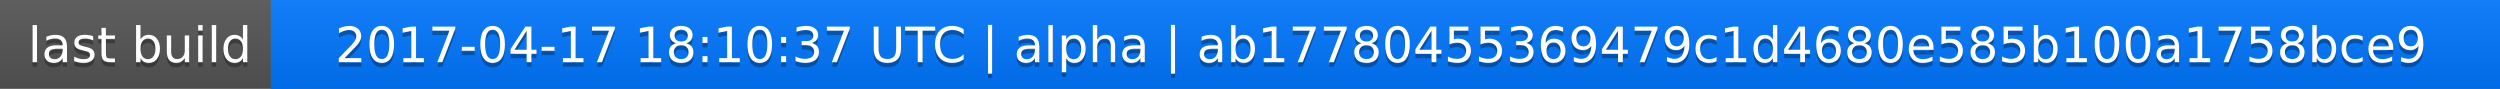
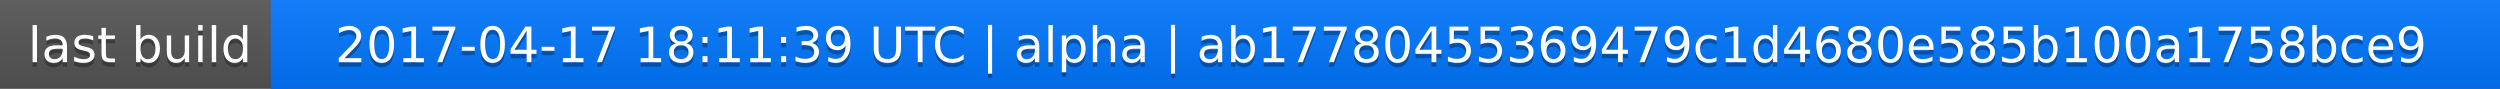
<svg xmlns="http://www.w3.org/2000/svg" width="563" height="20">
  <linearGradient id="a" x2="0" y2="100%">
    <stop offset="0" stop-color="#bbb" stop-opacity=".1" />
    <stop offset="1" stop-opacity=".1" />
  </linearGradient>
  <rect rx="0" width="563" height="20" fill="#555" />
  <rect rx="0" x="61" width="502" height="20" fill="#07f" />
  <path fill="#07f" d="M61 0h4v20h-4z" />
  <rect rx="0" width="563" height="20" fill="url(#a)" />
  <g fill="#fff" text-anchor="middle" font-family="DejaVu Sans,Verdana,Geneva,sans-serif" font-size="11">
    <text x="31.5" y="15" fill="#010101" fill-opacity=".3">last build</text>
    <text x="31.5" y="14">last build</text>
-     <text x="311" y="15" fill="#010101" fill-opacity=".3">2017-04-17 18:10:37 UTC | alpha | ab17780455369479c1d4680e585b100a1758bce9</text>
-     <text x="311" y="14">2017-04-17 18:10:37 UTC | alpha | ab17780455369479c1d4680e585b100a1758bce9</text>
+     <text x="311" y="15" fill="#010101" fill-opacity=".3">2017-04-17 18:11:39 UTC | alpha | ab17780455369479c1d4680e585b100a1758bce9</text>
+     <text x="311" y="14">2017-04-17 18:11:39 UTC | alpha | ab17780455369479c1d4680e585b100a1758bce9</text>
  </g>
</svg>
